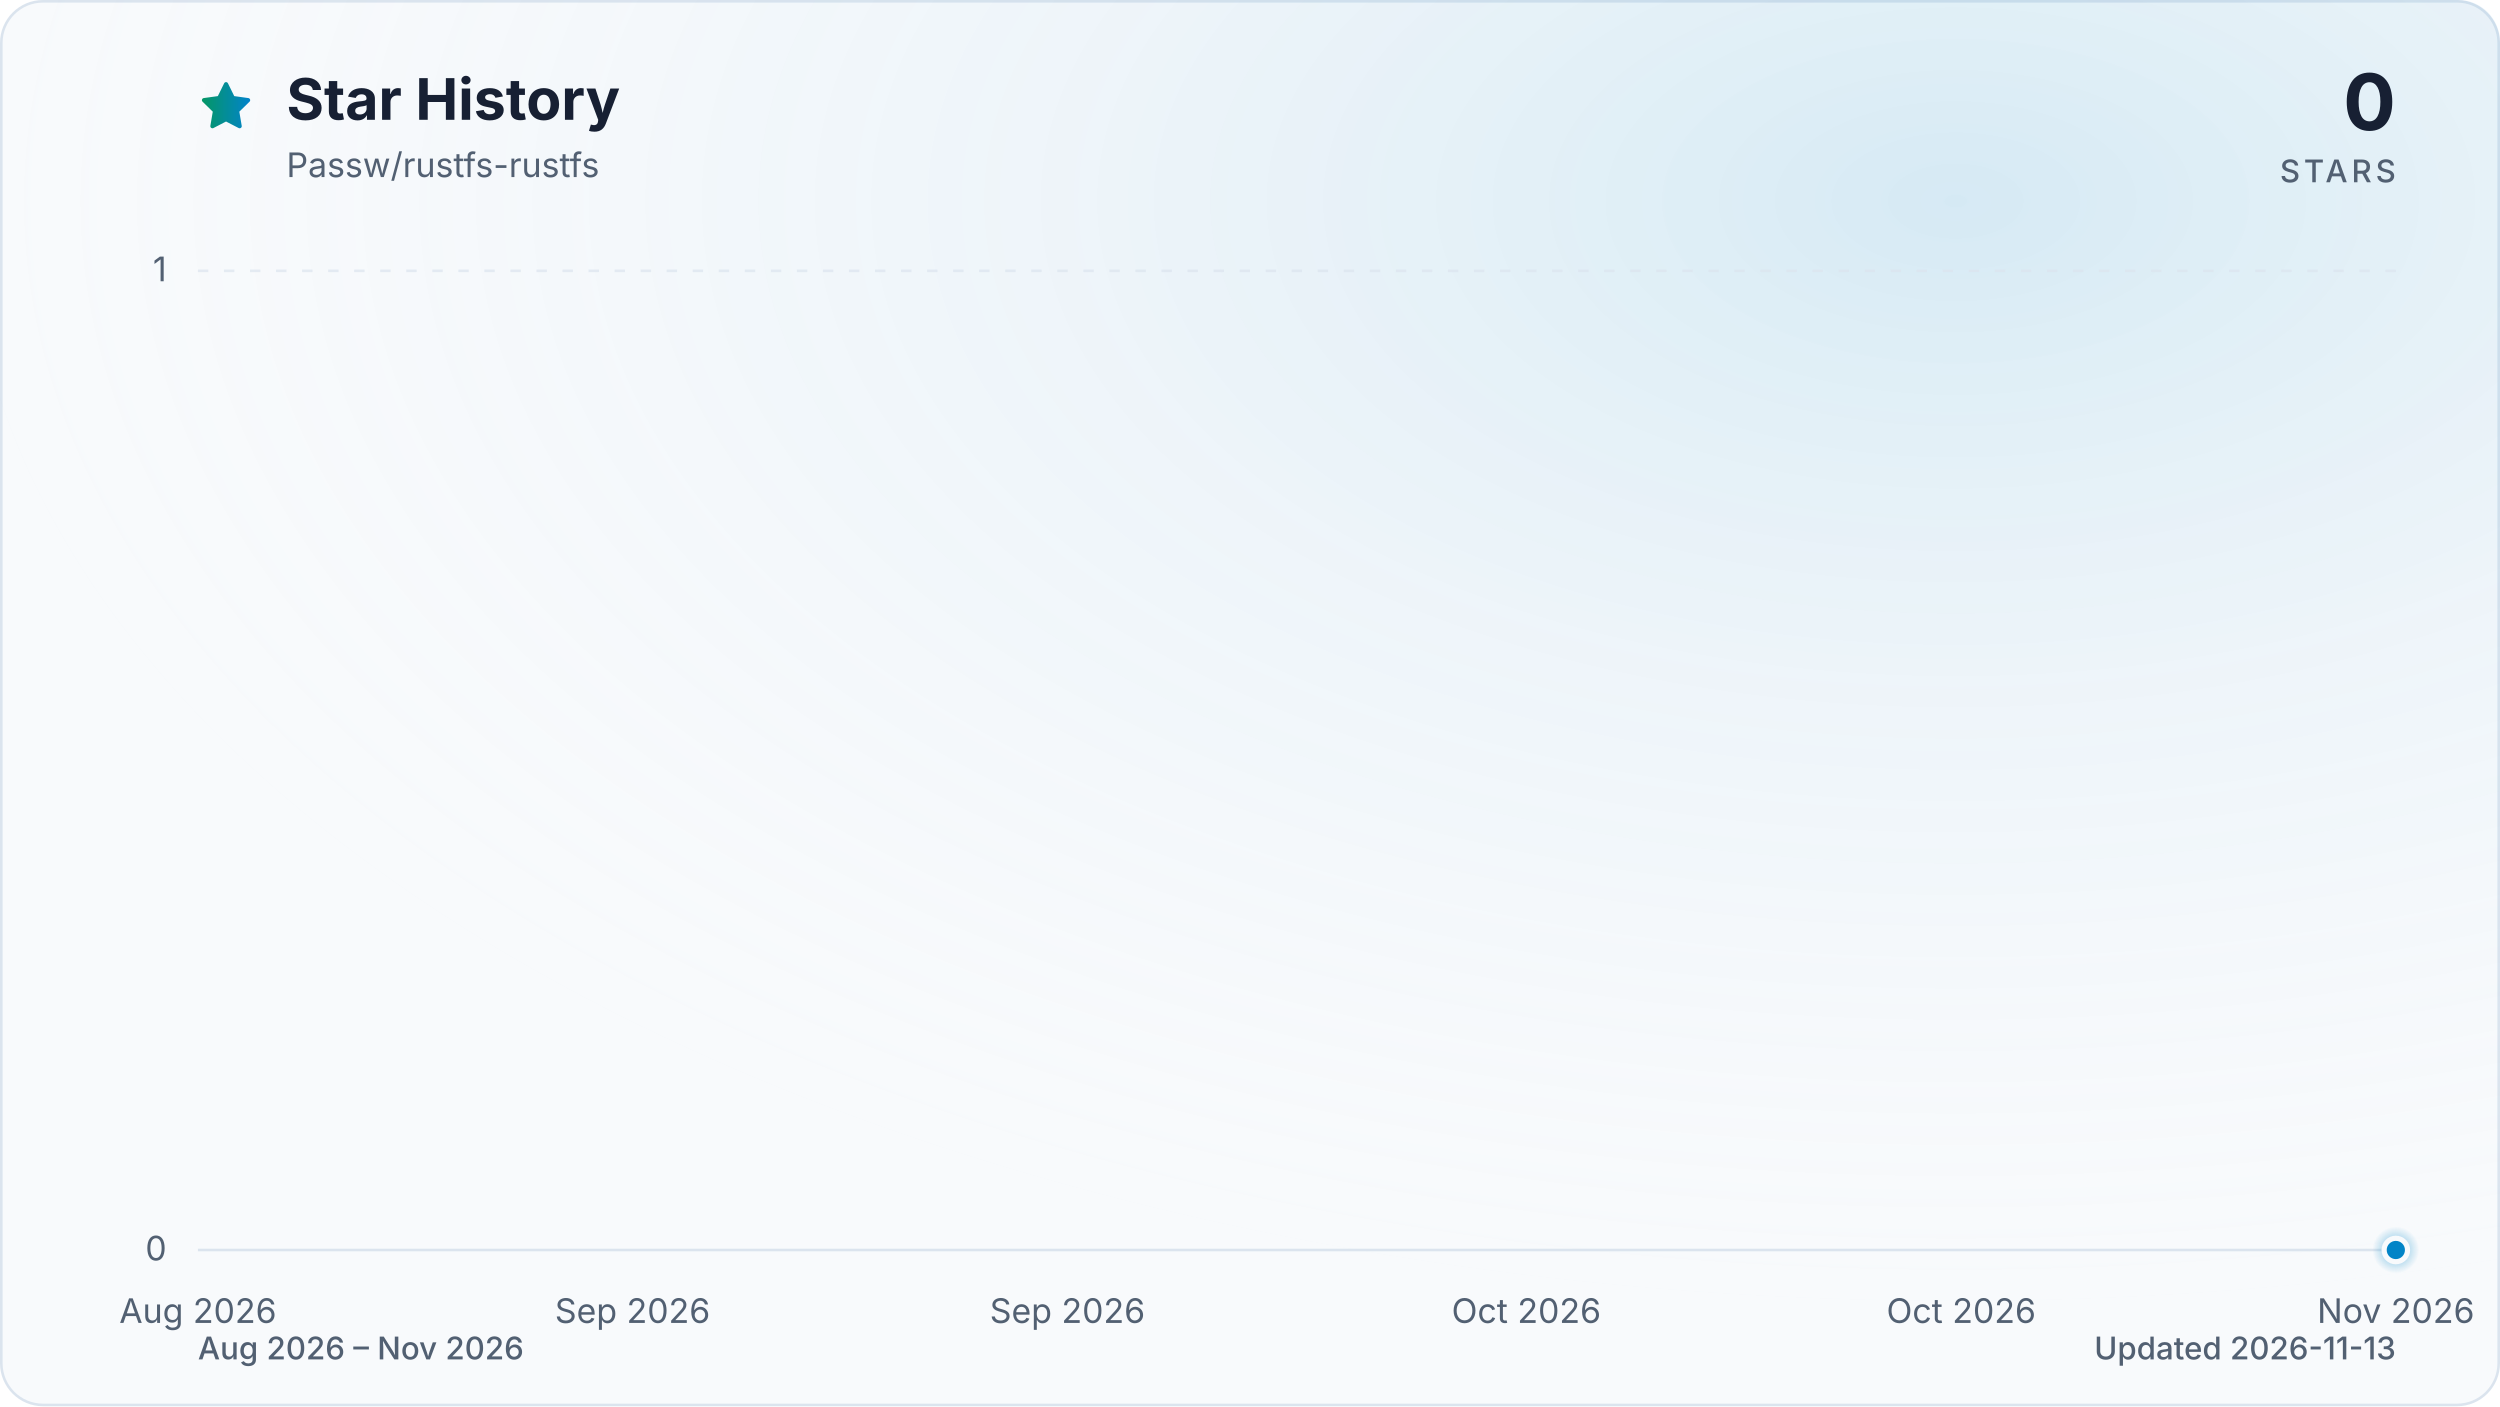
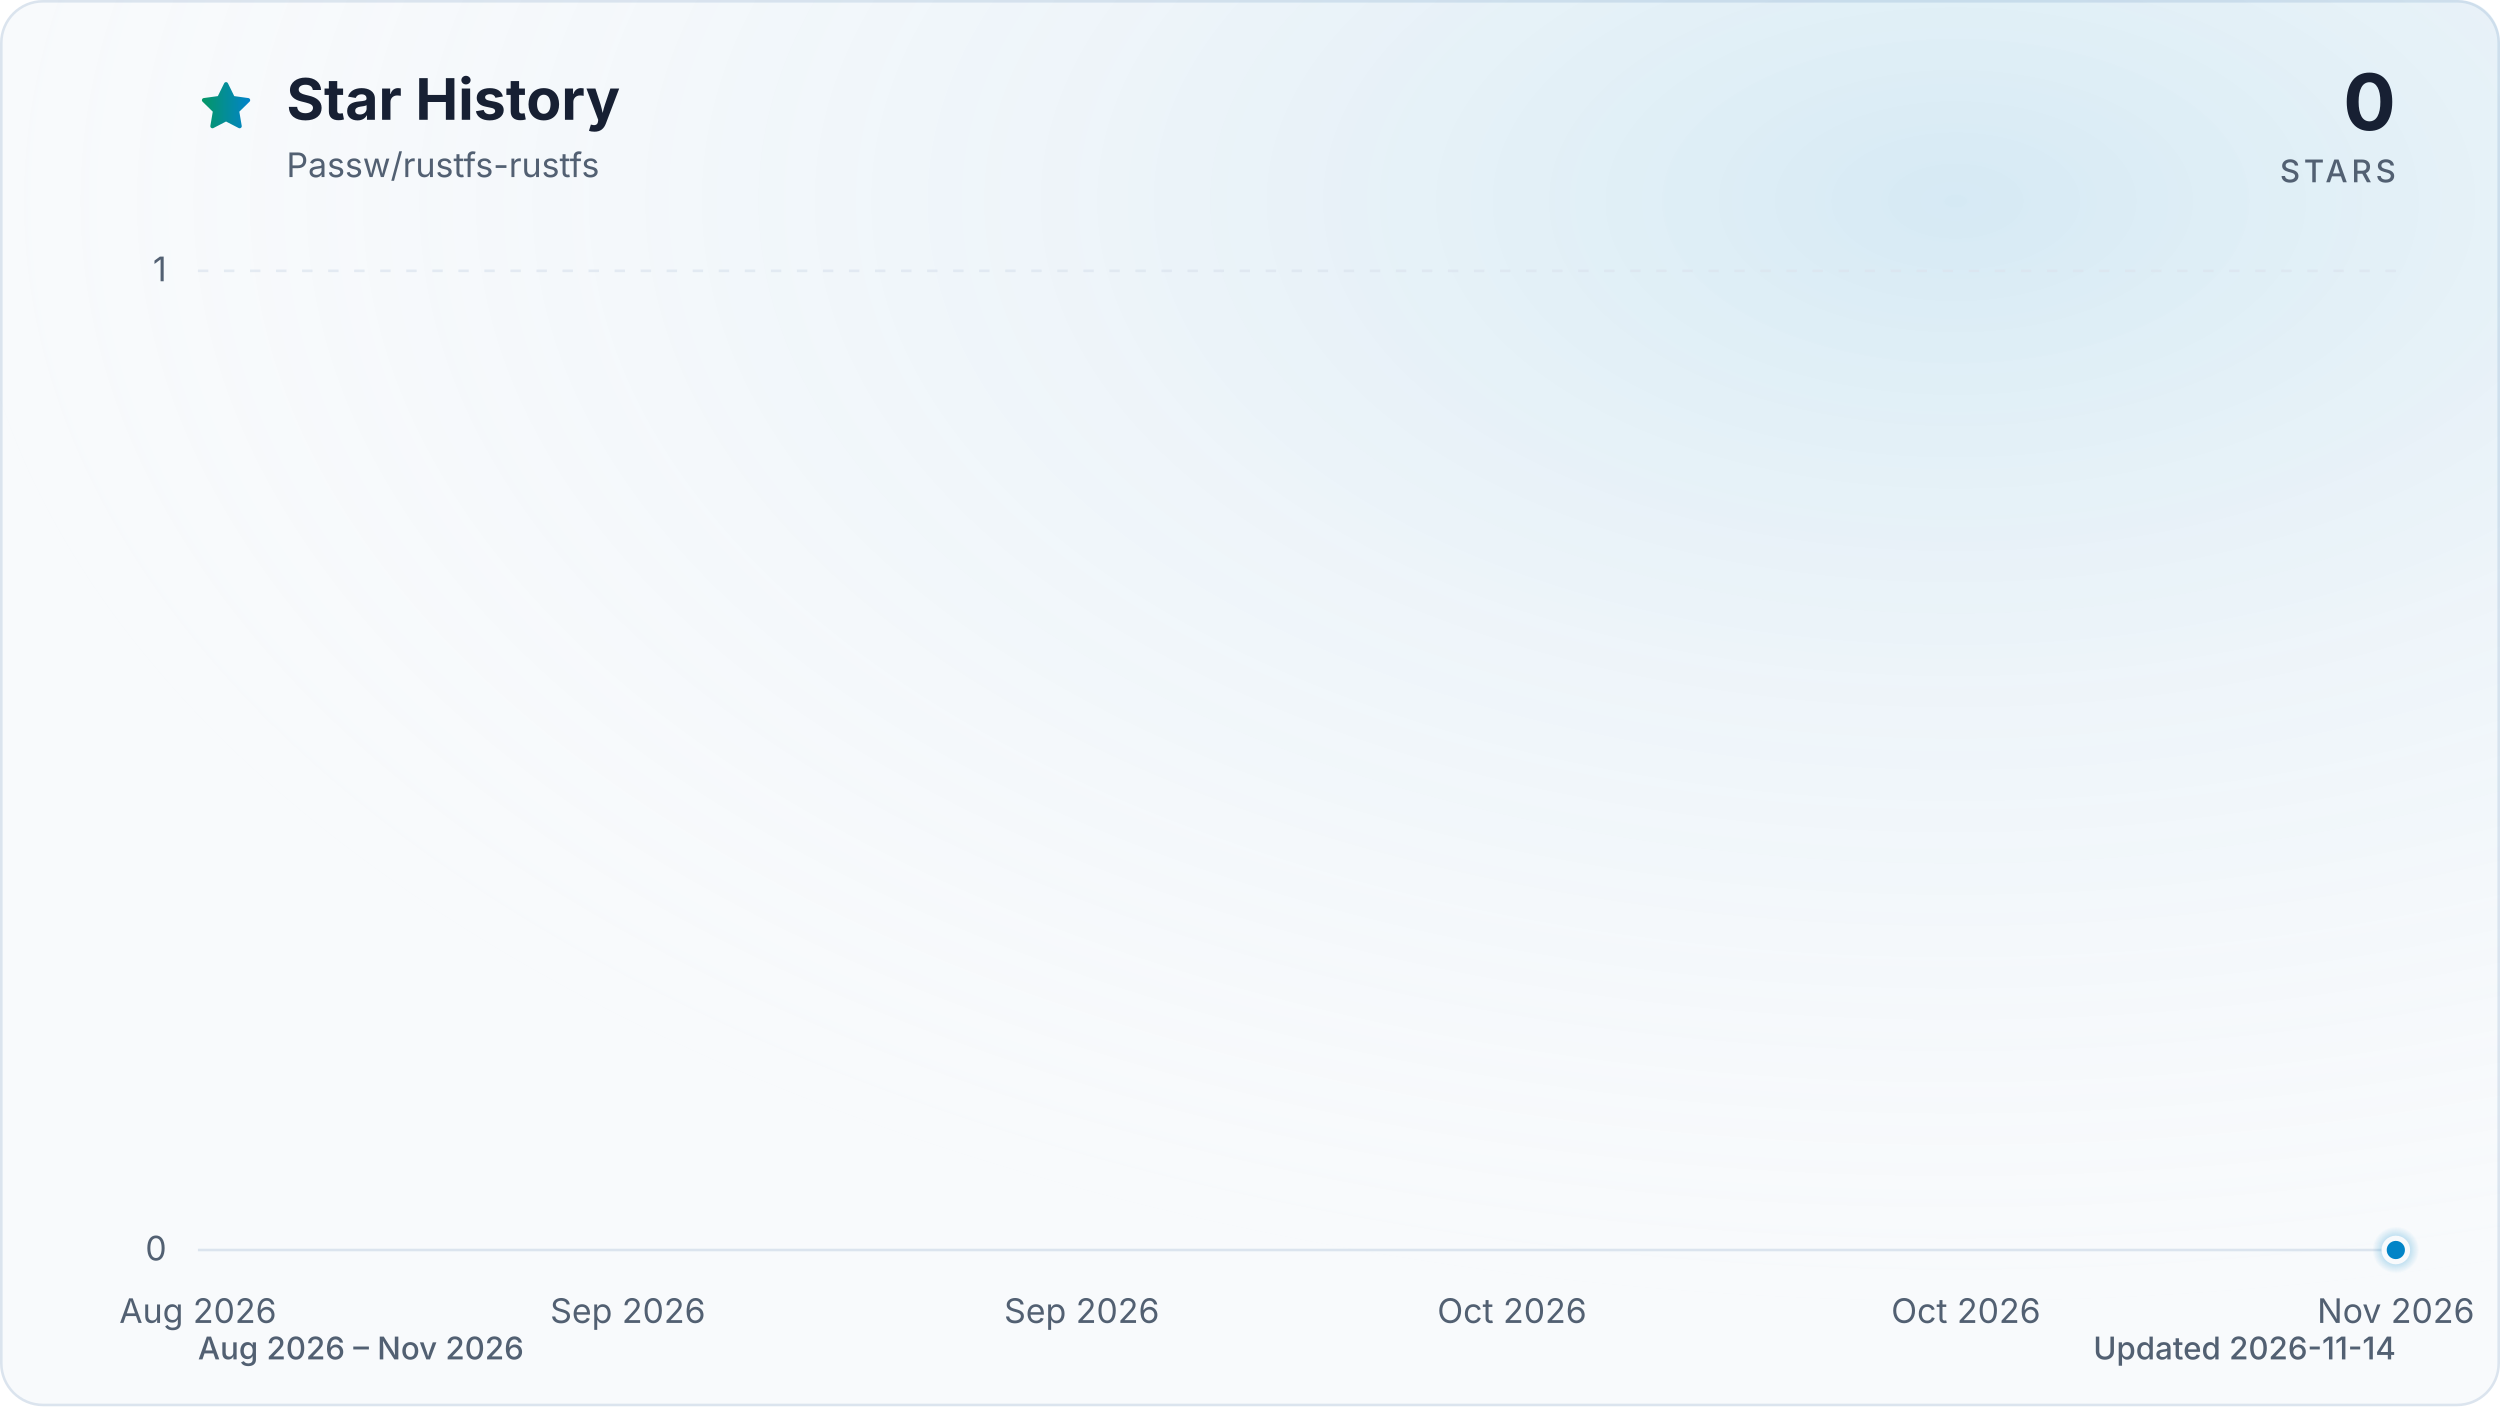
<svg xmlns="http://www.w3.org/2000/svg" viewBox="0 0 960 540" role="img" aria-labelledby="title description" data-style="gradient" data-variant="glow" data-animated="true">
  <defs>
    <linearGradient id="trend" x1="0" y1="0" x2="1" y2="0">
      <stop offset="0%" stop-color="#059669" />
      <stop offset="100%" stop-color="#0284c7" />
    </linearGradient>
    <linearGradient id="area" x1="0" y1="0" x2="0" y2="1">
      <stop offset="0%" stop-color="#059669" stop-opacity="0.30" />
      <stop offset="55%" stop-color="#0284c7" stop-opacity="0.10" />
      <stop offset="100%" stop-color="#0284c7" stop-opacity="0.01" />
    </linearGradient>
    <radialGradient id="marker-halo" cx="50%" cy="50%" r="50%">
      <stop offset="0%" stop-color="#0284c7" stop-opacity="0.55" />
      <stop offset="100%" stop-color="#0284c7" stop-opacity="0" />
    </radialGradient>
    <radialGradient id="surface-glow" cx="78%" cy="14%" r="80%">
      <stop offset="0%" stop-color="#0284c7" stop-opacity="0.14" />
      <stop offset="100%" stop-color="#f8fafc" stop-opacity="0" />
    </radialGradient>
    <filter id="trend-glow" x="-20%" y="-20%" width="140%" height="140%">
      <feGaussianBlur stdDeviation="7" />
    </filter>
  </defs>
  <style>
.trend-enter{transform-box:fill-box;transform-origin:center;animation:trend-enter 520ms cubic-bezier(0.16,1,0.3,1)}
.marker-enter{transform-box:fill-box;transform-origin:center;animation:marker-enter 320ms cubic-bezier(0.16,1,0.3,1) 200ms both}
.marker-pulse{transform-box:fill-box;transform-origin:center;animation:marker-pulse 2.6s ease-out infinite}
@keyframes trend-enter{from{opacity:.35;transform:translateY(10px)}to{opacity:1;transform:translateY(0)}}
@keyframes marker-enter{from{opacity:0;transform:scale(.4)}to{opacity:1;transform:scale(1)}}
@keyframes marker-pulse{0%{opacity:.5;transform:scale(.7)}70%,100%{opacity:0;transform:scale(2.1)}}
@media (prefers-reduced-motion:reduce){.trend-enter,.marker-enter,.marker-pulse{animation:none!important}}
@media (prefers-reduced-motion:reduce){.marker-pulse{opacity:0}}
</style>
  <rect x="0.5" y="0.5" width="959" height="539" fill="#f8fafc" stroke="#dbe4ee" stroke-width="1" rx="16" />
  <rect width="960" height="540" fill="url(#surface-glow)" rx="16" />
  <path d="M12 2.6l2.9 5.9 6.5.9-4.7 4.6 1.1 6.5-5.8-3-5.8 3 1.1-6.5-4.7-4.6 6.5-.9L12 2.6Z" transform="translate(76 30) scale(.9)" fill="url(#trend)" stroke="url(#trend)" stroke-width="1.8" stroke-linejoin="round" aria-hidden="true" />
  <text x="110" y="46" fill="#172033" font-family="ui-sans-serif, system-ui, -apple-system, BlinkMacSystemFont, 'Segoe UI', sans-serif" font-size="22" font-weight="700">Star History</text>
  <text x="110" y="68" fill="#526072" font-family="ui-sans-serif, system-ui, -apple-system, BlinkMacSystemFont, 'Segoe UI', sans-serif" font-size="13">Passw/rustfs-rustfs</text>
  <text x="920" y="50" fill="#172033" font-family="ui-sans-serif, system-ui, -apple-system, BlinkMacSystemFont, 'Segoe UI', sans-serif" font-size="30" font-weight="700" text-anchor="end">0</text>
  <text x="920" y="70" fill="#526072" font-family="ui-sans-serif, system-ui, -apple-system, BlinkMacSystemFont, 'Segoe UI', sans-serif" font-size="12" font-weight="500" letter-spacing="1.5" text-anchor="end">STARS</text>
  <line x1="76" y1="480.0" x2="920" y2="480.0" stroke="#dbe4ee" stroke-width="1" stroke-dasharray="0" opacity="1" />
  <text x="64" y="484.0" fill="#526072" font-family="ui-sans-serif, system-ui, -apple-system, BlinkMacSystemFont, 'Segoe UI', sans-serif" font-size="13" text-anchor="end">0</text>
  <line x1="76" y1="104.0" x2="920" y2="104.0" stroke="#dbe4ee" stroke-width="1" stroke-dasharray="4 6" opacity="0.7" />
  <text x="64" y="108.0" fill="#526072" font-family="ui-sans-serif, system-ui, -apple-system, BlinkMacSystemFont, 'Segoe UI', sans-serif" font-size="13" text-anchor="end">1</text>
  <text x="76.0" y="508" fill="#526072" font-family="ui-sans-serif, system-ui, -apple-system, BlinkMacSystemFont, 'Segoe UI', sans-serif" font-size="13" text-anchor="middle">Aug 2026</text>
-   <text x="242.9" y="508" fill="#526072" font-family="ui-sans-serif, system-ui, -apple-system, BlinkMacSystemFont, 'Segoe UI', sans-serif" font-size="13" text-anchor="middle">Sep 2026</text>
-   <text x="409.9" y="508" fill="#526072" font-family="ui-sans-serif, system-ui, -apple-system, BlinkMacSystemFont, 'Segoe UI', sans-serif" font-size="13" text-anchor="middle">Sep 2026</text>
-   <text x="586.1" y="508" fill="#526072" font-family="ui-sans-serif, system-ui, -apple-system, BlinkMacSystemFont, 'Segoe UI', sans-serif" font-size="13" text-anchor="middle">Oct 2026</text>
-   <text x="753.1" y="508" fill="#526072" font-family="ui-sans-serif, system-ui, -apple-system, BlinkMacSystemFont, 'Segoe UI', sans-serif" font-size="13" text-anchor="middle">Oct 2026</text>
+   <text x="241.1" y="508" fill="#526072" font-family="ui-sans-serif, system-ui, -apple-system, BlinkMacSystemFont, 'Segoe UI', sans-serif" font-size="13" text-anchor="middle">Sep 2026</text>
+   <text x="415.4" y="508" fill="#526072" font-family="ui-sans-serif, system-ui, -apple-system, BlinkMacSystemFont, 'Segoe UI', sans-serif" font-size="13" text-anchor="middle">Sep 2026</text>
+   <text x="580.6" y="508" fill="#526072" font-family="ui-sans-serif, system-ui, -apple-system, BlinkMacSystemFont, 'Segoe UI', sans-serif" font-size="13" text-anchor="middle">Oct 2026</text>
+   <text x="754.9" y="508" fill="#526072" font-family="ui-sans-serif, system-ui, -apple-system, BlinkMacSystemFont, 'Segoe UI', sans-serif" font-size="13" text-anchor="middle">Oct 2026</text>
  <text x="920.0" y="508" fill="#526072" font-family="ui-sans-serif, system-ui, -apple-system, BlinkMacSystemFont, 'Segoe UI', sans-serif" font-size="13" text-anchor="middle">Nov 2026</text>
  <g class="trend-enter">
-     <path d="M 76.0 480.0 C 79.1 480.0, 82.2 480.0, 85.3 480.0 C 88.4 480.0, 91.5 480.0, 94.5 480.0 C 97.6 480.0, 100.7 480.0, 103.8 480.0 C 106.9 480.0, 110.0 480.0, 113.1 480.0 C 116.2 480.0, 119.3 480.0, 122.4 480.0 C 125.5 480.0, 128.6 480.0, 131.6 480.0 C 134.7 480.0, 137.8 480.0, 140.9 480.0 C 144.0 480.0, 147.1 480.0, 150.2 480.0 C 153.3 480.0, 156.4 480.0, 159.5 480.0 C 162.6 480.0, 165.7 480.0, 168.7 480.0 C 171.8 480.0, 174.9 480.0, 178.0 480.0 C 181.1 480.0, 184.2 480.0, 187.3 480.0 C 190.4 480.0, 193.5 480.0, 196.6 480.0 C 199.7 480.0, 202.8 480.0, 205.8 480.0 C 208.9 480.0, 212.0 480.0, 215.1 480.0 C 218.2 480.0, 221.3 480.0, 224.4 480.0 C 227.5 480.0, 230.6 480.0, 233.7 480.0 C 236.8 480.0, 239.9 480.0, 242.9 480.0 C 246.0 480.0, 249.1 480.0, 252.2 480.0 C 255.3 480.0, 258.4 480.0, 261.5 480.0 C 264.6 480.0, 267.7 480.0, 270.8 480.0 C 273.9 480.0, 277.0 480.0, 280.0 480.0 C 283.1 480.0, 286.2 480.0, 289.3 480.0 C 292.4 480.0, 295.5 480.0, 298.6 480.0 C 301.7 480.0, 304.8 480.0, 307.9 480.0 C 311.0 480.0, 314.1 480.0, 317.1 480.0 C 320.2 480.0, 323.3 480.0, 326.4 480.0 C 329.5 480.0, 332.6 480.0, 335.7 480.0 C 338.8 480.0, 341.9 480.0, 345.0 480.0 C 348.1 480.0, 351.2 480.0, 354.2 480.0 C 357.3 480.0, 360.4 480.0, 363.5 480.0 C 366.6 480.0, 369.7 480.0, 372.8 480.0 C 375.9 480.0, 379.0 480.0, 382.1 480.0 C 385.2 480.0, 388.2 480.0, 391.3 480.0 C 394.4 480.0, 397.5 480.0, 400.6 480.0 C 403.7 480.0, 406.8 480.0, 409.9 480.0 C 413.0 480.0, 416.1 480.0, 419.2 480.0 C 422.3 480.0, 425.3 480.0, 428.4 480.0 C 431.5 480.0, 434.6 480.0, 437.7 480.0 C 440.8 480.0, 443.9 480.0, 447.0 480.0 C 450.1 480.0, 453.2 480.0, 456.3 480.0 C 459.4 480.0, 462.4 480.0, 465.5 480.0 C 468.6 480.0, 471.7 480.0, 474.8 480.0 C 477.9 480.0, 481.0 480.0, 484.1 480.0 C 487.2 480.0, 490.3 480.0, 493.4 480.0 C 496.5 480.0, 499.5 480.0, 502.6 480.0 C 505.7 480.0, 508.8 480.0, 511.9 480.0 C 515.0 480.0, 518.1 480.0, 521.2 480.0 C 524.3 480.0, 527.4 480.0, 530.5 480.0 C 533.6 480.0, 536.6 480.0, 539.7 480.0 C 542.8 480.0, 545.9 480.0, 549.0 480.0 C 552.1 480.0, 555.2 480.0, 558.3 480.0 C 561.4 480.0, 564.5 480.0, 567.6 480.0 C 570.7 480.0, 573.7 480.0, 576.8 480.0 C 579.9 480.0, 583.0 480.0, 586.1 480.0 C 589.2 480.0, 592.3 480.0, 595.4 480.0 C 598.5 480.0, 601.6 480.0, 604.7 480.0 C 607.8 480.0, 610.8 480.0, 613.9 480.0 C 617.0 480.0, 620.1 480.0, 623.2 480.0 C 626.3 480.0, 629.4 480.0, 632.5 480.0 C 635.6 480.0, 638.7 480.0, 641.8 480.0 C 644.8 480.0, 647.9 480.0, 651.0 480.0 C 654.1 480.0, 657.2 480.0, 660.3 480.0 C 663.4 480.0, 666.5 480.0, 669.6 480.0 C 672.7 480.0, 675.8 480.0, 678.9 480.0 C 681.9 480.0, 685.0 480.0, 688.1 480.0 C 691.2 480.0, 694.3 480.0, 697.4 480.0 C 700.5 480.0, 703.6 480.0, 706.7 480.0 C 709.8 480.0, 712.9 480.0, 716.0 480.0 C 719.0 480.0, 722.1 480.0, 725.2 480.0 C 728.3 480.0, 731.4 480.0, 734.5 480.0 C 737.6 480.0, 740.7 480.0, 743.8 480.0 C 746.9 480.0, 750.0 480.0, 753.1 480.0 C 756.1 480.0, 759.2 480.0, 762.3 480.0 C 765.4 480.0, 768.5 480.0, 771.6 480.0 C 774.7 480.0, 777.8 480.0, 780.9 480.0 C 784.0 480.0, 787.1 480.0, 790.2 480.0 C 793.2 480.0, 796.3 480.0, 799.4 480.0 C 802.5 480.0, 805.6 480.0, 808.7 480.0 C 811.8 480.0, 814.9 480.0, 818.0 480.0 C 821.1 480.0, 824.2 480.0, 827.3 480.0 C 830.3 480.0, 833.4 480.0, 836.5 480.0 C 839.6 480.0, 842.7 480.0, 845.8 480.0 C 848.9 480.0, 852.0 480.0, 855.1 480.0 C 858.2 480.0, 861.3 480.0, 864.4 480.0 C 867.4 480.0, 870.5 480.0, 873.6 480.0 C 876.7 480.0, 879.8 480.0, 882.9 480.0 C 886.0 480.0, 889.1 480.0, 892.2 480.0 C 895.3 480.0, 898.4 480.0, 901.5 480.0 C 904.5 480.0, 907.6 480.0, 910.7 480.0 C 913.8 480.0, 916.9 480.0, 920.0 480.0 L 920.0 480.0 L 76.0 480.0 Z" fill="url(#area)" />
-     <path d="M 76.0 480.0 C 79.1 480.0, 82.2 480.0, 85.3 480.0 C 88.4 480.0, 91.5 480.0, 94.5 480.0 C 97.6 480.0, 100.7 480.0, 103.8 480.0 C 106.9 480.0, 110.0 480.0, 113.1 480.0 C 116.2 480.0, 119.3 480.0, 122.4 480.0 C 125.5 480.0, 128.6 480.0, 131.6 480.0 C 134.7 480.0, 137.8 480.0, 140.9 480.0 C 144.0 480.0, 147.1 480.0, 150.2 480.0 C 153.3 480.0, 156.4 480.0, 159.5 480.0 C 162.6 480.0, 165.7 480.0, 168.7 480.0 C 171.8 480.0, 174.9 480.0, 178.0 480.0 C 181.1 480.0, 184.2 480.0, 187.3 480.0 C 190.4 480.0, 193.5 480.0, 196.6 480.0 C 199.7 480.0, 202.8 480.0, 205.8 480.0 C 208.9 480.0, 212.0 480.0, 215.1 480.0 C 218.2 480.0, 221.3 480.0, 224.4 480.0 C 227.5 480.0, 230.6 480.0, 233.7 480.0 C 236.8 480.0, 239.9 480.0, 242.9 480.0 C 246.0 480.0, 249.1 480.0, 252.2 480.0 C 255.3 480.0, 258.4 480.0, 261.5 480.0 C 264.6 480.0, 267.7 480.0, 270.8 480.0 C 273.9 480.0, 277.0 480.0, 280.0 480.0 C 283.1 480.0, 286.2 480.0, 289.3 480.0 C 292.4 480.0, 295.5 480.0, 298.6 480.0 C 301.7 480.0, 304.8 480.0, 307.9 480.0 C 311.0 480.0, 314.1 480.0, 317.1 480.0 C 320.2 480.0, 323.3 480.0, 326.4 480.0 C 329.5 480.0, 332.6 480.0, 335.7 480.0 C 338.8 480.0, 341.9 480.0, 345.0 480.0 C 348.1 480.0, 351.2 480.0, 354.2 480.0 C 357.3 480.0, 360.4 480.0, 363.5 480.0 C 366.6 480.0, 369.7 480.0, 372.8 480.0 C 375.9 480.0, 379.0 480.0, 382.1 480.0 C 385.2 480.0, 388.2 480.0, 391.3 480.0 C 394.4 480.0, 397.5 480.0, 400.6 480.0 C 403.7 480.0, 406.8 480.0, 409.9 480.0 C 413.0 480.0, 416.1 480.0, 419.2 480.0 C 422.3 480.0, 425.3 480.0, 428.4 480.0 C 431.5 480.0, 434.6 480.0, 437.7 480.0 C 440.8 480.0, 443.9 480.0, 447.0 480.0 C 450.1 480.0, 453.2 480.0, 456.3 480.0 C 459.4 480.0, 462.4 480.0, 465.5 480.0 C 468.6 480.0, 471.7 480.0, 474.8 480.0 C 477.9 480.0, 481.0 480.0, 484.1 480.0 C 487.2 480.0, 490.3 480.0, 493.4 480.0 C 496.5 480.0, 499.5 480.0, 502.6 480.0 C 505.7 480.0, 508.8 480.0, 511.9 480.0 C 515.0 480.0, 518.1 480.0, 521.2 480.0 C 524.3 480.0, 527.4 480.0, 530.5 480.0 C 533.6 480.0, 536.6 480.0, 539.7 480.0 C 542.8 480.0, 545.9 480.0, 549.0 480.0 C 552.1 480.0, 555.2 480.0, 558.3 480.0 C 561.4 480.0, 564.5 480.0, 567.6 480.0 C 570.7 480.0, 573.7 480.0, 576.8 480.0 C 579.9 480.0, 583.0 480.0, 586.1 480.0 C 589.2 480.0, 592.3 480.0, 595.4 480.0 C 598.5 480.0, 601.6 480.0, 604.7 480.0 C 607.8 480.0, 610.8 480.0, 613.9 480.0 C 617.0 480.0, 620.1 480.0, 623.2 480.0 C 626.3 480.0, 629.4 480.0, 632.5 480.0 C 635.6 480.0, 638.7 480.0, 641.8 480.0 C 644.8 480.0, 647.9 480.0, 651.0 480.0 C 654.1 480.0, 657.2 480.0, 660.3 480.0 C 663.4 480.0, 666.5 480.0, 669.6 480.0 C 672.7 480.0, 675.8 480.0, 678.9 480.0 C 681.9 480.0, 685.0 480.0, 688.1 480.0 C 691.2 480.0, 694.3 480.0, 697.4 480.0 C 700.5 480.0, 703.6 480.0, 706.7 480.0 C 709.8 480.0, 712.9 480.0, 716.0 480.0 C 719.0 480.0, 722.1 480.0, 725.2 480.0 C 728.3 480.0, 731.4 480.0, 734.5 480.0 C 737.6 480.0, 740.7 480.0, 743.8 480.0 C 746.9 480.0, 750.0 480.0, 753.1 480.0 C 756.1 480.0, 759.2 480.0, 762.3 480.0 C 765.4 480.0, 768.5 480.0, 771.6 480.0 C 774.7 480.0, 777.8 480.0, 780.9 480.0 C 784.0 480.0, 787.1 480.0, 790.2 480.0 C 793.2 480.0, 796.3 480.0, 799.4 480.0 C 802.5 480.0, 805.6 480.0, 808.7 480.0 C 811.8 480.0, 814.9 480.0, 818.0 480.0 C 821.1 480.0, 824.2 480.0, 827.3 480.0 C 830.3 480.0, 833.4 480.0, 836.5 480.0 C 839.6 480.0, 842.7 480.0, 845.8 480.0 C 848.9 480.0, 852.0 480.0, 855.1 480.0 C 858.2 480.0, 861.3 480.0, 864.4 480.0 C 867.4 480.0, 870.5 480.0, 873.6 480.0 C 876.7 480.0, 879.8 480.0, 882.9 480.0 C 886.0 480.0, 889.1 480.0, 892.2 480.0 C 895.3 480.0, 898.4 480.0, 901.5 480.0 C 904.5 480.0, 907.6 480.0, 910.7 480.0 C 913.8 480.0, 916.9 480.0, 920.0 480.0" fill="none" stroke="url(#trend)" stroke-width="12" stroke-linecap="round" stroke-linejoin="round" opacity="0.16" filter="url(#trend-glow)" />
-     <path d="M 76.0 480.0 C 79.1 480.0, 82.2 480.0, 85.3 480.0 C 88.4 480.0, 91.5 480.0, 94.5 480.0 C 97.6 480.0, 100.7 480.0, 103.8 480.0 C 106.9 480.0, 110.0 480.0, 113.1 480.0 C 116.2 480.0, 119.3 480.0, 122.4 480.0 C 125.5 480.0, 128.6 480.0, 131.6 480.0 C 134.7 480.0, 137.8 480.0, 140.9 480.0 C 144.0 480.0, 147.1 480.0, 150.2 480.0 C 153.3 480.0, 156.4 480.0, 159.5 480.0 C 162.6 480.0, 165.7 480.0, 168.7 480.0 C 171.8 480.0, 174.9 480.0, 178.0 480.0 C 181.1 480.0, 184.2 480.0, 187.3 480.0 C 190.4 480.0, 193.5 480.0, 196.6 480.0 C 199.7 480.0, 202.8 480.0, 205.8 480.0 C 208.9 480.0, 212.0 480.0, 215.1 480.0 C 218.2 480.0, 221.3 480.0, 224.4 480.0 C 227.5 480.0, 230.6 480.0, 233.7 480.0 C 236.8 480.0, 239.9 480.0, 242.9 480.0 C 246.0 480.0, 249.1 480.0, 252.2 480.0 C 255.3 480.0, 258.4 480.0, 261.5 480.0 C 264.6 480.0, 267.7 480.0, 270.8 480.0 C 273.9 480.0, 277.0 480.0, 280.0 480.0 C 283.1 480.0, 286.2 480.0, 289.3 480.0 C 292.4 480.0, 295.5 480.0, 298.6 480.0 C 301.7 480.0, 304.8 480.0, 307.9 480.0 C 311.0 480.0, 314.1 480.0, 317.1 480.0 C 320.2 480.0, 323.3 480.0, 326.4 480.0 C 329.5 480.0, 332.6 480.0, 335.7 480.0 C 338.8 480.0, 341.9 480.0, 345.0 480.0 C 348.1 480.0, 351.2 480.0, 354.2 480.0 C 357.3 480.0, 360.4 480.0, 363.5 480.0 C 366.6 480.0, 369.7 480.0, 372.8 480.0 C 375.9 480.0, 379.0 480.0, 382.1 480.0 C 385.2 480.0, 388.2 480.0, 391.3 480.0 C 394.4 480.0, 397.5 480.0, 400.6 480.0 C 403.7 480.0, 406.8 480.0, 409.9 480.0 C 413.0 480.0, 416.1 480.0, 419.2 480.0 C 422.3 480.0, 425.3 480.0, 428.4 480.0 C 431.5 480.0, 434.6 480.0, 437.7 480.0 C 440.8 480.0, 443.9 480.0, 447.0 480.0 C 450.1 480.0, 453.2 480.0, 456.3 480.0 C 459.4 480.0, 462.4 480.0, 465.5 480.0 C 468.6 480.0, 471.7 480.0, 474.8 480.0 C 477.9 480.0, 481.0 480.0, 484.1 480.0 C 487.2 480.0, 490.3 480.0, 493.4 480.0 C 496.5 480.0, 499.5 480.0, 502.6 480.0 C 505.7 480.0, 508.8 480.0, 511.9 480.0 C 515.0 480.0, 518.1 480.0, 521.2 480.0 C 524.3 480.0, 527.4 480.0, 530.5 480.0 C 533.6 480.0, 536.6 480.0, 539.7 480.0 C 542.8 480.0, 545.9 480.0, 549.0 480.0 C 552.1 480.0, 555.2 480.0, 558.3 480.0 C 561.4 480.0, 564.5 480.0, 567.6 480.0 C 570.7 480.0, 573.7 480.0, 576.8 480.0 C 579.9 480.0, 583.0 480.0, 586.1 480.0 C 589.2 480.0, 592.3 480.0, 595.4 480.0 C 598.5 480.0, 601.6 480.0, 604.7 480.0 C 607.8 480.0, 610.8 480.0, 613.9 480.0 C 617.0 480.0, 620.1 480.0, 623.2 480.0 C 626.3 480.0, 629.4 480.0, 632.5 480.0 C 635.6 480.0, 638.7 480.0, 641.8 480.0 C 644.8 480.0, 647.9 480.0, 651.0 480.0 C 654.1 480.0, 657.2 480.0, 660.3 480.0 C 663.4 480.0, 666.5 480.0, 669.6 480.0 C 672.7 480.0, 675.8 480.0, 678.9 480.0 C 681.9 480.0, 685.0 480.0, 688.1 480.0 C 691.2 480.0, 694.3 480.0, 697.4 480.0 C 700.5 480.0, 703.6 480.0, 706.7 480.0 C 709.8 480.0, 712.9 480.0, 716.0 480.0 C 719.0 480.0, 722.1 480.0, 725.2 480.0 C 728.3 480.0, 731.4 480.0, 734.5 480.0 C 737.6 480.0, 740.7 480.0, 743.8 480.0 C 746.9 480.0, 750.0 480.0, 753.1 480.0 C 756.1 480.0, 759.2 480.0, 762.3 480.0 C 765.4 480.0, 768.5 480.0, 771.6 480.0 C 774.7 480.0, 777.8 480.0, 780.9 480.0 C 784.0 480.0, 787.1 480.0, 790.2 480.0 C 793.2 480.0, 796.3 480.0, 799.4 480.0 C 802.5 480.0, 805.6 480.0, 808.7 480.0 C 811.8 480.0, 814.9 480.0, 818.0 480.0 C 821.1 480.0, 824.2 480.0, 827.3 480.0 C 830.3 480.0, 833.4 480.0, 836.5 480.0 C 839.6 480.0, 842.7 480.0, 845.8 480.0 C 848.9 480.0, 852.0 480.0, 855.1 480.0 C 858.2 480.0, 861.3 480.0, 864.4 480.0 C 867.4 480.0, 870.5 480.0, 873.6 480.0 C 876.7 480.0, 879.8 480.0, 882.9 480.0 C 886.0 480.0, 889.1 480.0, 892.2 480.0 C 895.3 480.0, 898.4 480.0, 901.5 480.0 C 904.5 480.0, 907.6 480.0, 910.7 480.0 C 913.8 480.0, 916.9 480.0, 920.0 480.0" fill="none" stroke="url(#trend)" stroke-width="3" stroke-linecap="round" stroke-linejoin="round" />
+     <path d="M 76.0 480.0 C 79.1 480.0, 82.1 480.0, 85.2 480.0 C 88.2 480.0, 91.3 480.0, 94.3 480.0 C 97.4 480.0, 100.5 480.0, 103.5 480.0 C 106.6 480.0, 109.6 480.0, 112.7 480.0 C 115.8 480.0, 118.8 480.0, 121.9 480.0 C 124.9 480.0, 128.0 480.0, 131.0 480.0 C 134.1 480.0, 137.2 480.0, 140.2 480.0 C 143.3 480.0, 146.3 480.0, 149.4 480.0 C 152.4 480.0, 155.5 480.0, 158.6 480.0 C 161.6 480.0, 164.7 480.0, 167.7 480.0 C 170.8 480.0, 173.9 480.0, 176.9 480.0 C 180.0 480.0, 183.0 480.0, 186.1 480.0 C 189.1 480.0, 192.2 480.0, 195.3 480.0 C 198.3 480.0, 201.4 480.0, 204.4 480.0 C 207.5 480.0, 210.6 480.0, 213.6 480.0 C 216.7 480.0, 219.7 480.0, 222.8 480.0 C 225.8 480.0, 228.9 480.0, 232.0 480.0 C 235.0 480.0, 238.1 480.0, 241.1 480.0 C 244.2 480.0, 247.2 480.0, 250.3 480.0 C 253.4 480.0, 256.4 480.0, 259.5 480.0 C 262.5 480.0, 265.6 480.0, 268.7 480.0 C 271.7 480.0, 274.8 480.0, 277.8 480.0 C 280.9 480.0, 283.9 480.0, 287.0 480.0 C 290.1 480.0, 293.1 480.0, 296.2 480.0 C 299.2 480.0, 302.3 480.0, 305.3 480.0 C 308.4 480.0, 311.5 480.0, 314.5 480.0 C 317.6 480.0, 320.6 480.0, 323.7 480.0 C 326.8 480.0, 329.8 480.0, 332.9 480.0 C 335.9 480.0, 339.0 480.0, 342.0 480.0 C 345.1 480.0, 348.2 480.0, 351.2 480.0 C 354.3 480.0, 357.3 480.0, 360.4 480.0 C 363.4 480.0, 366.5 480.0, 369.6 480.0 C 372.6 480.0, 375.7 480.0, 378.7 480.0 C 381.8 480.0, 384.9 480.0, 387.9 480.0 C 391.0 480.0, 394.0 480.0, 397.1 480.0 C 400.1 480.0, 403.2 480.0, 406.3 480.0 C 409.3 480.0, 412.4 480.0, 415.4 480.0 C 418.5 480.0, 421.6 480.0, 424.6 480.0 C 427.7 480.0, 430.7 480.0, 433.8 480.0 C 436.8 480.0, 439.9 480.0, 443.0 480.0 C 446.0 480.0, 449.1 480.0, 452.1 480.0 C 455.2 480.0, 458.2 480.0, 461.3 480.0 C 464.4 480.0, 467.4 480.0, 470.5 480.0 C 473.5 480.0, 476.6 480.0, 479.7 480.0 C 482.7 480.0, 485.8 480.0, 488.8 480.0 C 491.9 480.0, 494.9 480.0, 498.0 480.0 C 501.1 480.0, 504.1 480.0, 507.2 480.0 C 510.2 480.0, 513.3 480.0, 516.3 480.0 C 519.4 480.0, 522.5 480.0, 525.5 480.0 C 528.6 480.0, 531.6 480.0, 534.7 480.0 C 537.8 480.0, 540.8 480.0, 543.9 480.0 C 546.9 480.0, 550.0 480.0, 553.0 480.0 C 556.1 480.0, 559.2 480.0, 562.2 480.0 C 565.3 480.0, 568.3 480.0, 571.4 480.0 C 574.4 480.0, 577.5 480.0, 580.6 480.0 C 583.6 480.0, 586.7 480.0, 589.7 480.0 C 592.8 480.0, 595.9 480.0, 598.9 480.0 C 602.0 480.0, 605.0 480.0, 608.1 480.0 C 611.1 480.0, 614.2 480.0, 617.3 480.0 C 620.3 480.0, 623.4 480.0, 626.4 480.0 C 629.5 480.0, 632.6 480.0, 635.6 480.0 C 638.7 480.0, 641.7 480.0, 644.8 480.0 C 647.8 480.0, 650.9 480.0, 654.0 480.0 C 657.0 480.0, 660.1 480.0, 663.1 480.0 C 666.2 480.0, 669.2 480.0, 672.3 480.0 C 675.4 480.0, 678.4 480.0, 681.5 480.0 C 684.5 480.0, 687.6 480.0, 690.7 480.0 C 693.7 480.0, 696.8 480.0, 699.8 480.0 C 702.9 480.0, 705.9 480.0, 709.0 480.0 C 712.1 480.0, 715.1 480.0, 718.2 480.0 C 721.2 480.0, 724.3 480.0, 727.3 480.0 C 730.4 480.0, 733.5 480.0, 736.5 480.0 C 739.6 480.0, 742.6 480.0, 745.7 480.0 C 748.8 480.0, 751.8 480.0, 754.9 480.0 C 757.9 480.0, 761.0 480.0, 764.0 480.0 C 767.1 480.0, 770.2 480.0, 773.2 480.0 C 776.3 480.0, 779.3 480.0, 782.4 480.0 C 785.4 480.0, 788.5 480.0, 791.6 480.0 C 794.6 480.0, 797.7 480.0, 800.7 480.0 C 803.8 480.0, 806.9 480.0, 809.9 480.0 C 813.0 480.0, 816.0 480.0, 819.1 480.0 C 822.1 480.0, 825.2 480.0, 828.3 480.0 C 831.3 480.0, 834.4 480.0, 837.4 480.0 C 840.5 480.0, 843.6 480.0, 846.6 480.0 C 849.7 480.0, 852.7 480.0, 855.8 480.0 C 858.8 480.0, 861.9 480.0, 865.0 480.0 C 868.0 480.0, 871.1 480.0, 874.1 480.0 C 877.2 480.0, 880.2 480.0, 883.3 480.0 C 886.4 480.0, 889.4 480.0, 892.5 480.0 C 895.5 480.0, 898.6 480.0, 901.7 480.0 C 904.7 480.0, 907.8 480.0, 910.8 480.0 C 913.9 480.0, 916.9 480.0, 920.0 480.0 L 920.0 480.0 L 76.0 480.0 Z" fill="url(#area)" />
+     <path d="M 76.0 480.0 C 79.1 480.0, 82.1 480.0, 85.2 480.0 C 88.2 480.0, 91.3 480.0, 94.3 480.0 C 97.4 480.0, 100.5 480.0, 103.5 480.0 C 106.6 480.0, 109.6 480.0, 112.7 480.0 C 115.8 480.0, 118.8 480.0, 121.9 480.0 C 124.9 480.0, 128.0 480.0, 131.0 480.0 C 134.1 480.0, 137.2 480.0, 140.2 480.0 C 143.3 480.0, 146.3 480.0, 149.4 480.0 C 152.4 480.0, 155.5 480.0, 158.6 480.0 C 161.6 480.0, 164.7 480.0, 167.7 480.0 C 170.8 480.0, 173.9 480.0, 176.9 480.0 C 180.0 480.0, 183.0 480.0, 186.1 480.0 C 189.1 480.0, 192.2 480.0, 195.3 480.0 C 198.3 480.0, 201.4 480.0, 204.4 480.0 C 207.5 480.0, 210.6 480.0, 213.6 480.0 C 216.7 480.0, 219.7 480.0, 222.8 480.0 C 225.8 480.0, 228.9 480.0, 232.0 480.0 C 235.0 480.0, 238.1 480.0, 241.1 480.0 C 244.2 480.0, 247.2 480.0, 250.3 480.0 C 253.4 480.0, 256.4 480.0, 259.5 480.0 C 262.5 480.0, 265.6 480.0, 268.7 480.0 C 271.7 480.0, 274.8 480.0, 277.8 480.0 C 280.9 480.0, 283.9 480.0, 287.0 480.0 C 290.1 480.0, 293.1 480.0, 296.2 480.0 C 299.2 480.0, 302.3 480.0, 305.3 480.0 C 308.4 480.0, 311.5 480.0, 314.5 480.0 C 317.6 480.0, 320.6 480.0, 323.7 480.0 C 326.8 480.0, 329.8 480.0, 332.9 480.0 C 335.9 480.0, 339.0 480.0, 342.0 480.0 C 345.1 480.0, 348.2 480.0, 351.2 480.0 C 354.3 480.0, 357.3 480.0, 360.4 480.0 C 363.4 480.0, 366.5 480.0, 369.6 480.0 C 372.6 480.0, 375.7 480.0, 378.7 480.0 C 381.8 480.0, 384.9 480.0, 387.9 480.0 C 391.0 480.0, 394.0 480.0, 397.1 480.0 C 400.1 480.0, 403.2 480.0, 406.3 480.0 C 409.3 480.0, 412.4 480.0, 415.4 480.0 C 418.5 480.0, 421.6 480.0, 424.6 480.0 C 427.7 480.0, 430.7 480.0, 433.8 480.0 C 436.8 480.0, 439.9 480.0, 443.0 480.0 C 446.0 480.0, 449.1 480.0, 452.1 480.0 C 455.2 480.0, 458.2 480.0, 461.3 480.0 C 464.4 480.0, 467.4 480.0, 470.5 480.0 C 473.5 480.0, 476.6 480.0, 479.7 480.0 C 482.7 480.0, 485.8 480.0, 488.8 480.0 C 491.9 480.0, 494.9 480.0, 498.0 480.0 C 501.1 480.0, 504.1 480.0, 507.2 480.0 C 510.2 480.0, 513.3 480.0, 516.3 480.0 C 519.4 480.0, 522.5 480.0, 525.5 480.0 C 528.6 480.0, 531.6 480.0, 534.7 480.0 C 537.8 480.0, 540.8 480.0, 543.9 480.0 C 546.9 480.0, 550.0 480.0, 553.0 480.0 C 556.1 480.0, 559.2 480.0, 562.2 480.0 C 565.3 480.0, 568.3 480.0, 571.4 480.0 C 574.4 480.0, 577.5 480.0, 580.6 480.0 C 583.6 480.0, 586.7 480.0, 589.7 480.0 C 592.8 480.0, 595.9 480.0, 598.9 480.0 C 602.0 480.0, 605.0 480.0, 608.1 480.0 C 611.1 480.0, 614.2 480.0, 617.3 480.0 C 620.3 480.0, 623.4 480.0, 626.4 480.0 C 629.5 480.0, 632.6 480.0, 635.6 480.0 C 638.7 480.0, 641.7 480.0, 644.8 480.0 C 647.8 480.0, 650.9 480.0, 654.0 480.0 C 657.0 480.0, 660.1 480.0, 663.1 480.0 C 666.2 480.0, 669.2 480.0, 672.3 480.0 C 675.4 480.0, 678.4 480.0, 681.5 480.0 C 684.5 480.0, 687.6 480.0, 690.7 480.0 C 693.7 480.0, 696.8 480.0, 699.8 480.0 C 702.9 480.0, 705.9 480.0, 709.0 480.0 C 712.1 480.0, 715.1 480.0, 718.2 480.0 C 721.2 480.0, 724.3 480.0, 727.3 480.0 C 730.4 480.0, 733.5 480.0, 736.5 480.0 C 739.6 480.0, 742.6 480.0, 745.7 480.0 C 748.8 480.0, 751.8 480.0, 754.9 480.0 C 757.9 480.0, 761.0 480.0, 764.0 480.0 C 767.1 480.0, 770.2 480.0, 773.2 480.0 C 776.3 480.0, 779.3 480.0, 782.4 480.0 C 785.4 480.0, 788.5 480.0, 791.6 480.0 C 794.6 480.0, 797.7 480.0, 800.7 480.0 C 803.8 480.0, 806.9 480.0, 809.9 480.0 C 813.0 480.0, 816.0 480.0, 819.1 480.0 C 822.1 480.0, 825.2 480.0, 828.3 480.0 C 831.3 480.0, 834.4 480.0, 837.4 480.0 C 840.5 480.0, 843.6 480.0, 846.6 480.0 C 849.7 480.0, 852.7 480.0, 855.8 480.0 C 858.8 480.0, 861.9 480.0, 865.0 480.0 C 868.0 480.0, 871.1 480.0, 874.1 480.0 C 877.2 480.0, 880.2 480.0, 883.3 480.0 C 886.4 480.0, 889.4 480.0, 892.5 480.0 C 895.5 480.0, 898.6 480.0, 901.7 480.0 C 904.7 480.0, 907.8 480.0, 910.8 480.0 C 913.9 480.0, 916.9 480.0, 920.0 480.0" fill="none" stroke="url(#trend)" stroke-width="12" stroke-linecap="round" stroke-linejoin="round" opacity="0.16" filter="url(#trend-glow)" />
+     <path d="M 76.0 480.0 C 79.1 480.0, 82.1 480.0, 85.2 480.0 C 88.2 480.0, 91.3 480.0, 94.3 480.0 C 97.4 480.0, 100.5 480.0, 103.5 480.0 C 106.6 480.0, 109.6 480.0, 112.7 480.0 C 115.8 480.0, 118.8 480.0, 121.9 480.0 C 124.9 480.0, 128.0 480.0, 131.0 480.0 C 134.1 480.0, 137.2 480.0, 140.2 480.0 C 143.3 480.0, 146.3 480.0, 149.4 480.0 C 152.4 480.0, 155.5 480.0, 158.6 480.0 C 161.6 480.0, 164.7 480.0, 167.7 480.0 C 170.8 480.0, 173.9 480.0, 176.9 480.0 C 180.0 480.0, 183.0 480.0, 186.1 480.0 C 189.1 480.0, 192.2 480.0, 195.3 480.0 C 198.3 480.0, 201.4 480.0, 204.4 480.0 C 207.5 480.0, 210.6 480.0, 213.6 480.0 C 216.7 480.0, 219.7 480.0, 222.8 480.0 C 225.8 480.0, 228.9 480.0, 232.0 480.0 C 235.0 480.0, 238.1 480.0, 241.1 480.0 C 244.2 480.0, 247.2 480.0, 250.3 480.0 C 253.4 480.0, 256.4 480.0, 259.5 480.0 C 262.5 480.0, 265.6 480.0, 268.7 480.0 C 271.7 480.0, 274.8 480.0, 277.8 480.0 C 280.9 480.0, 283.9 480.0, 287.0 480.0 C 290.1 480.0, 293.1 480.0, 296.2 480.0 C 299.2 480.0, 302.3 480.0, 305.3 480.0 C 308.4 480.0, 311.5 480.0, 314.5 480.0 C 317.6 480.0, 320.6 480.0, 323.7 480.0 C 326.8 480.0, 329.8 480.0, 332.9 480.0 C 335.9 480.0, 339.0 480.0, 342.0 480.0 C 345.1 480.0, 348.2 480.0, 351.2 480.0 C 354.3 480.0, 357.3 480.0, 360.4 480.0 C 363.4 480.0, 366.5 480.0, 369.6 480.0 C 372.6 480.0, 375.7 480.0, 378.7 480.0 C 381.8 480.0, 384.9 480.0, 387.9 480.0 C 391.0 480.0, 394.0 480.0, 397.1 480.0 C 400.1 480.0, 403.2 480.0, 406.3 480.0 C 409.3 480.0, 412.4 480.0, 415.4 480.0 C 418.5 480.0, 421.6 480.0, 424.6 480.0 C 427.7 480.0, 430.7 480.0, 433.8 480.0 C 436.8 480.0, 439.9 480.0, 443.0 480.0 C 446.0 480.0, 449.1 480.0, 452.1 480.0 C 455.2 480.0, 458.2 480.0, 461.3 480.0 C 464.4 480.0, 467.4 480.0, 470.5 480.0 C 473.5 480.0, 476.6 480.0, 479.7 480.0 C 482.7 480.0, 485.8 480.0, 488.8 480.0 C 491.9 480.0, 494.9 480.0, 498.0 480.0 C 501.1 480.0, 504.1 480.0, 507.2 480.0 C 510.2 480.0, 513.3 480.0, 516.3 480.0 C 519.4 480.0, 522.5 480.0, 525.5 480.0 C 528.6 480.0, 531.6 480.0, 534.7 480.0 C 537.8 480.0, 540.8 480.0, 543.9 480.0 C 546.9 480.0, 550.0 480.0, 553.0 480.0 C 556.1 480.0, 559.2 480.0, 562.2 480.0 C 565.3 480.0, 568.3 480.0, 571.4 480.0 C 574.4 480.0, 577.5 480.0, 580.6 480.0 C 583.6 480.0, 586.7 480.0, 589.7 480.0 C 592.8 480.0, 595.9 480.0, 598.9 480.0 C 602.0 480.0, 605.0 480.0, 608.1 480.0 C 611.1 480.0, 614.2 480.0, 617.3 480.0 C 620.3 480.0, 623.4 480.0, 626.4 480.0 C 629.5 480.0, 632.6 480.0, 635.6 480.0 C 638.7 480.0, 641.7 480.0, 644.8 480.0 C 647.8 480.0, 650.9 480.0, 654.0 480.0 C 657.0 480.0, 660.1 480.0, 663.1 480.0 C 666.2 480.0, 669.2 480.0, 672.3 480.0 C 675.4 480.0, 678.4 480.0, 681.5 480.0 C 684.5 480.0, 687.6 480.0, 690.7 480.0 C 693.7 480.0, 696.8 480.0, 699.8 480.0 C 702.9 480.0, 705.9 480.0, 709.0 480.0 C 712.1 480.0, 715.1 480.0, 718.2 480.0 C 721.2 480.0, 724.3 480.0, 727.3 480.0 C 730.4 480.0, 733.5 480.0, 736.5 480.0 C 739.6 480.0, 742.6 480.0, 745.7 480.0 C 748.8 480.0, 751.8 480.0, 754.9 480.0 C 757.9 480.0, 761.0 480.0, 764.0 480.0 C 767.1 480.0, 770.2 480.0, 773.2 480.0 C 776.3 480.0, 779.3 480.0, 782.4 480.0 C 785.4 480.0, 788.5 480.0, 791.6 480.0 C 794.6 480.0, 797.7 480.0, 800.7 480.0 C 803.8 480.0, 806.9 480.0, 809.9 480.0 C 813.0 480.0, 816.0 480.0, 819.1 480.0 C 822.1 480.0, 825.2 480.0, 828.3 480.0 C 831.3 480.0, 834.4 480.0, 837.4 480.0 C 840.5 480.0, 843.6 480.0, 846.6 480.0 C 849.7 480.0, 852.7 480.0, 855.8 480.0 C 858.8 480.0, 861.9 480.0, 865.0 480.0 C 868.0 480.0, 871.1 480.0, 874.1 480.0 C 877.2 480.0, 880.2 480.0, 883.3 480.0 C 886.4 480.0, 889.4 480.0, 892.5 480.0 C 895.5 480.0, 898.6 480.0, 901.7 480.0 C 904.7 480.0, 907.8 480.0, 910.8 480.0 C 913.9 480.0, 916.9 480.0, 920.0 480.0" fill="none" stroke="url(#trend)" stroke-width="3" stroke-linecap="round" stroke-linejoin="round" />
  </g>
  <g class="marker-enter">
    <circle class="marker-pulse" cx="920.0" cy="480.0" r="9" fill="url(#marker-halo)" />
    <circle cx="920.0" cy="480.0" r="4.5" fill="#0284c7" stroke="#f8fafc" stroke-width="2" />
  </g>
  <text x="76" y="522" fill="#526072" font-family="ui-sans-serif, system-ui, -apple-system, BlinkMacSystemFont, 'Segoe UI', sans-serif" font-size="12" font-weight="500">Aug 2026 – Nov 2026</text>
-   <text x="920" y="522" fill="#526072" font-family="ui-sans-serif, system-ui, -apple-system, BlinkMacSystemFont, 'Segoe UI', sans-serif" font-size="12" font-weight="500" text-anchor="end">Updated 2026-11-13</text>
+   <text x="920" y="522" fill="#526072" font-family="ui-sans-serif, system-ui, -apple-system, BlinkMacSystemFont, 'Segoe UI', sans-serif" font-size="12" font-weight="500" text-anchor="end">Updated 2026-11-14</text>
</svg>
